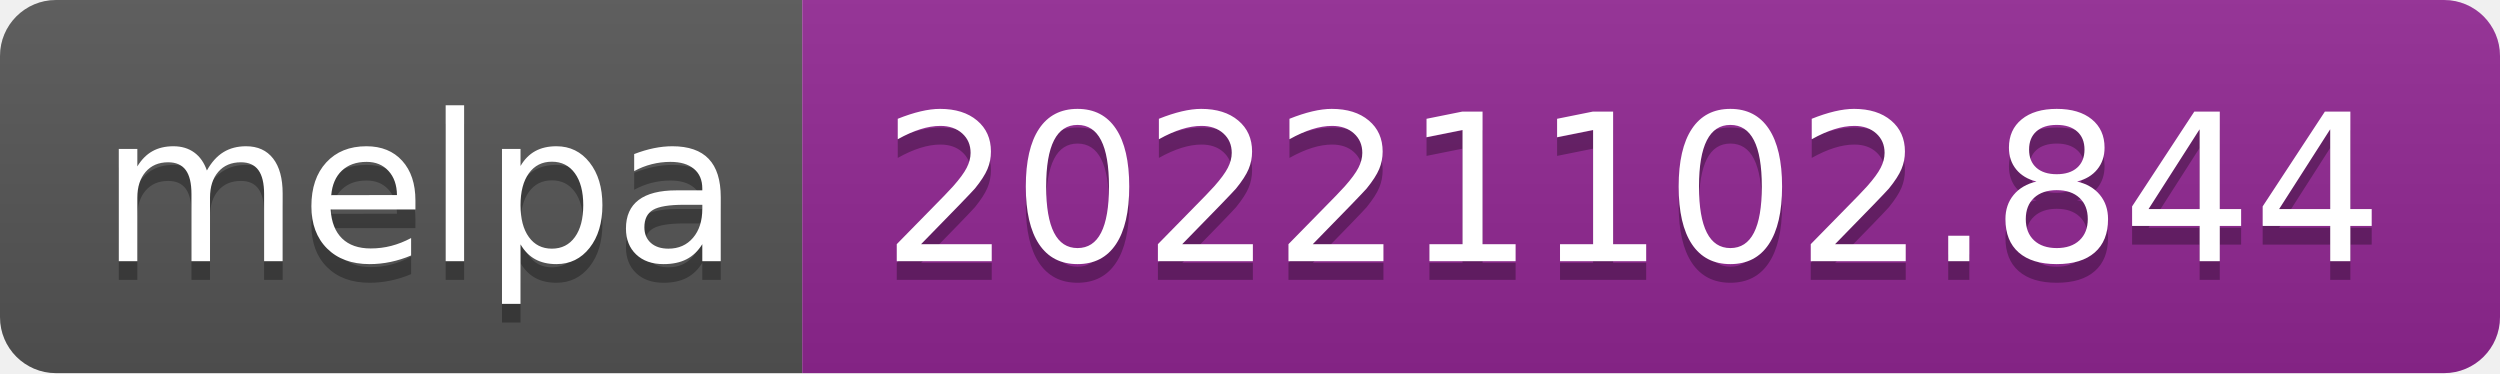
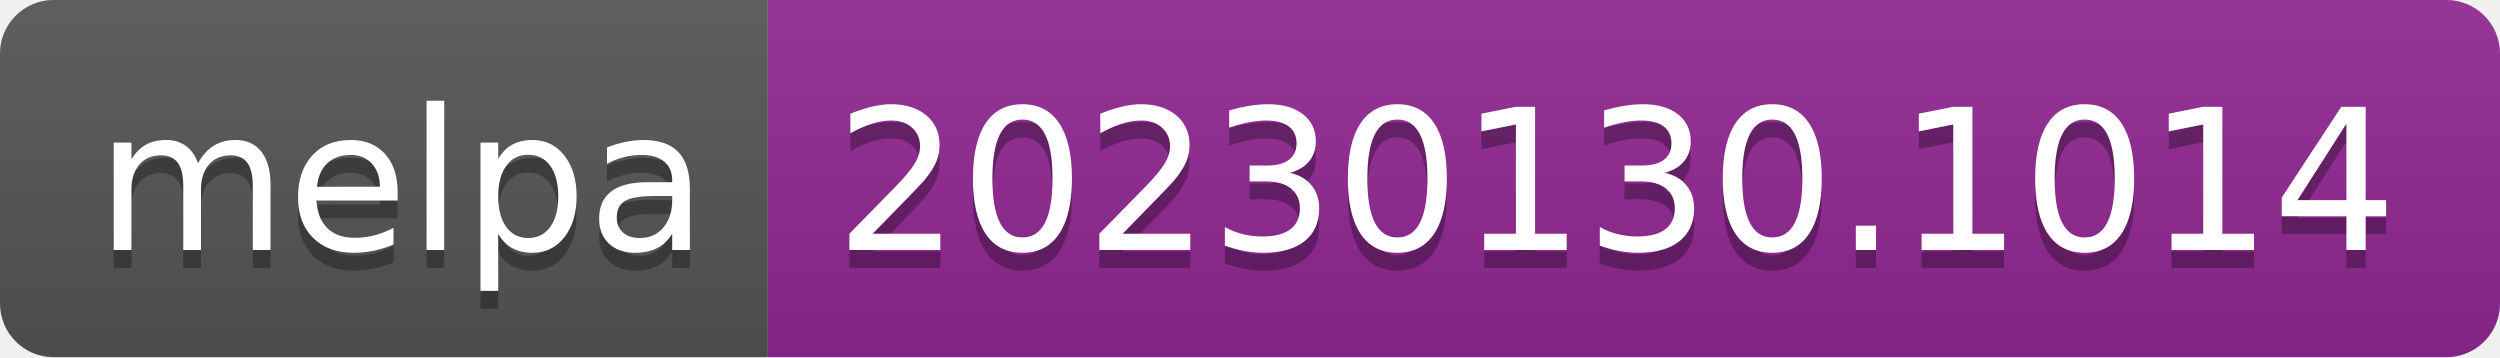
- <svg xmlns="http://www.w3.org/2000/svg" width="134" height="20" role="img" aria-label="melpa: 20221102.844">
+ <svg xmlns="http://www.w3.org/2000/svg" width="140" height="20" role="img" aria-label="melpa: 20230130.1014">
  <linearGradient id="s" x2="0" y2="100%">
    <stop offset="0" stop-color="#bbb" stop-opacity=".1" />
    <stop offset="1" stop-opacity=".1" />
  </linearGradient>
  <clipPath id="r">
-     <rect width="134" height="20" rx="3" fill="#fff" />
+     <rect width="140" height="20" rx="3" fill="#fff" />
  </clipPath>
  <g clip-path="url(#r)">
    <rect width="43" height="20" fill="#555" />
-     <rect x="43" width="91" height="20" fill="#922793" />
-     <rect width="134" height="20" fill="url(#s)" />
+     <rect x="43" width="97" height="20" fill="#922793" />
+     <rect width="140" height="20" fill="url(#s)" />
  </g>
  <g fill="#fff" text-anchor="middle" font-family="Verdana,Geneva,DejaVu Sans,sans-serif" text-rendering="geometricPrecision" font-size="110">
    <text aria-hidden="true" x="225" y="150" fill="#010101" fill-opacity=".3" transform="scale(.1)" textLength="330">melpa</text>
    <text x="225" y="140" transform="scale(.1)" fill="#fff" textLength="330">melpa</text>
-     <text aria-hidden="true" x="875" y="150" fill="#010101" fill-opacity=".3" transform="scale(.1)" textLength="810">20221102.844</text>
-     <text x="875" y="140" transform="scale(.1)" fill="#fff" textLength="810">20221102.844</text>
+     <text aria-hidden="true" x="905" y="150" fill="#010101" fill-opacity=".3" transform="scale(.1)" textLength="870">20230130.1014</text>
+     <text x="905" y="140" transform="scale(.1)" fill="#fff" textLength="870">20230130.1014</text>
  </g>
</svg>
